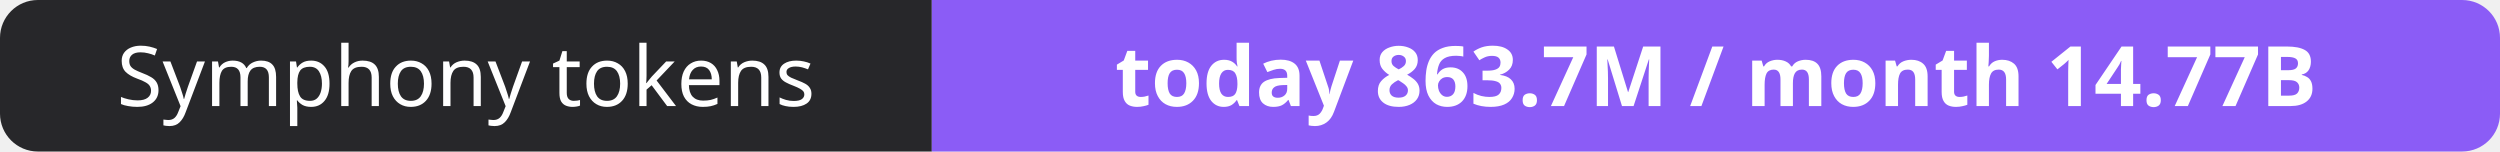
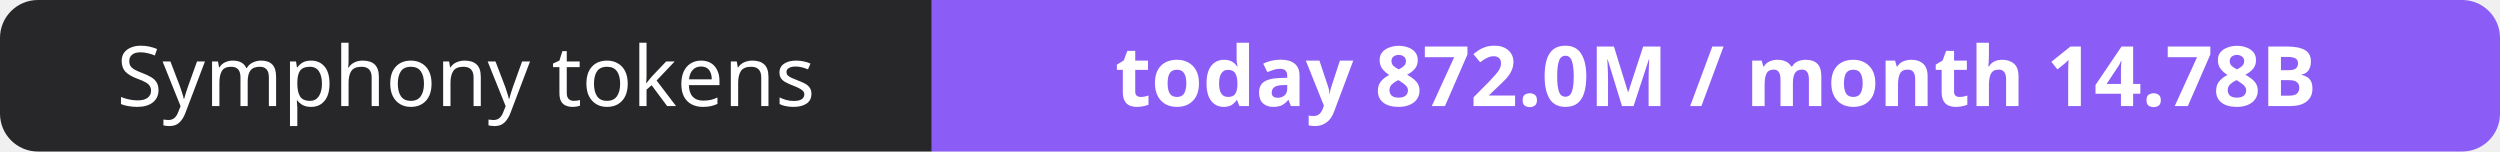
- <svg xmlns="http://www.w3.org/2000/svg" width="330" height="20" role="img" aria-label="Symphony tokens: today 863.7M / month 14.77B">
+ <svg xmlns="http://www.w3.org/2000/svg" width="330" height="20" role="img" aria-label="Symphony tokens: today 872.0M / month 14.78B">
  <clipPath id="r">
    <rect width="330" height="20" rx="5" fill="#fff" />
  </clipPath>
  <g clip-path="url(#r)">
    <rect width="123" height="20" fill="#27272a" />
    <rect x="123" width="207" height="20" fill="#8b5cf6" />
  </g>
  <g fill="#fff" text-anchor="middle" font-family="Verdana,Geneva,sans-serif" font-size="11">
    <text x="61.5" y="14">Symphony tokens</text>
-     <text x="226.5" y="14" font-weight="700">today 863.7M / month 14.77B</text>
+     <text x="226.5" y="14" font-weight="700">today 872.0M / month 14.78B</text>
  </g>
</svg>
